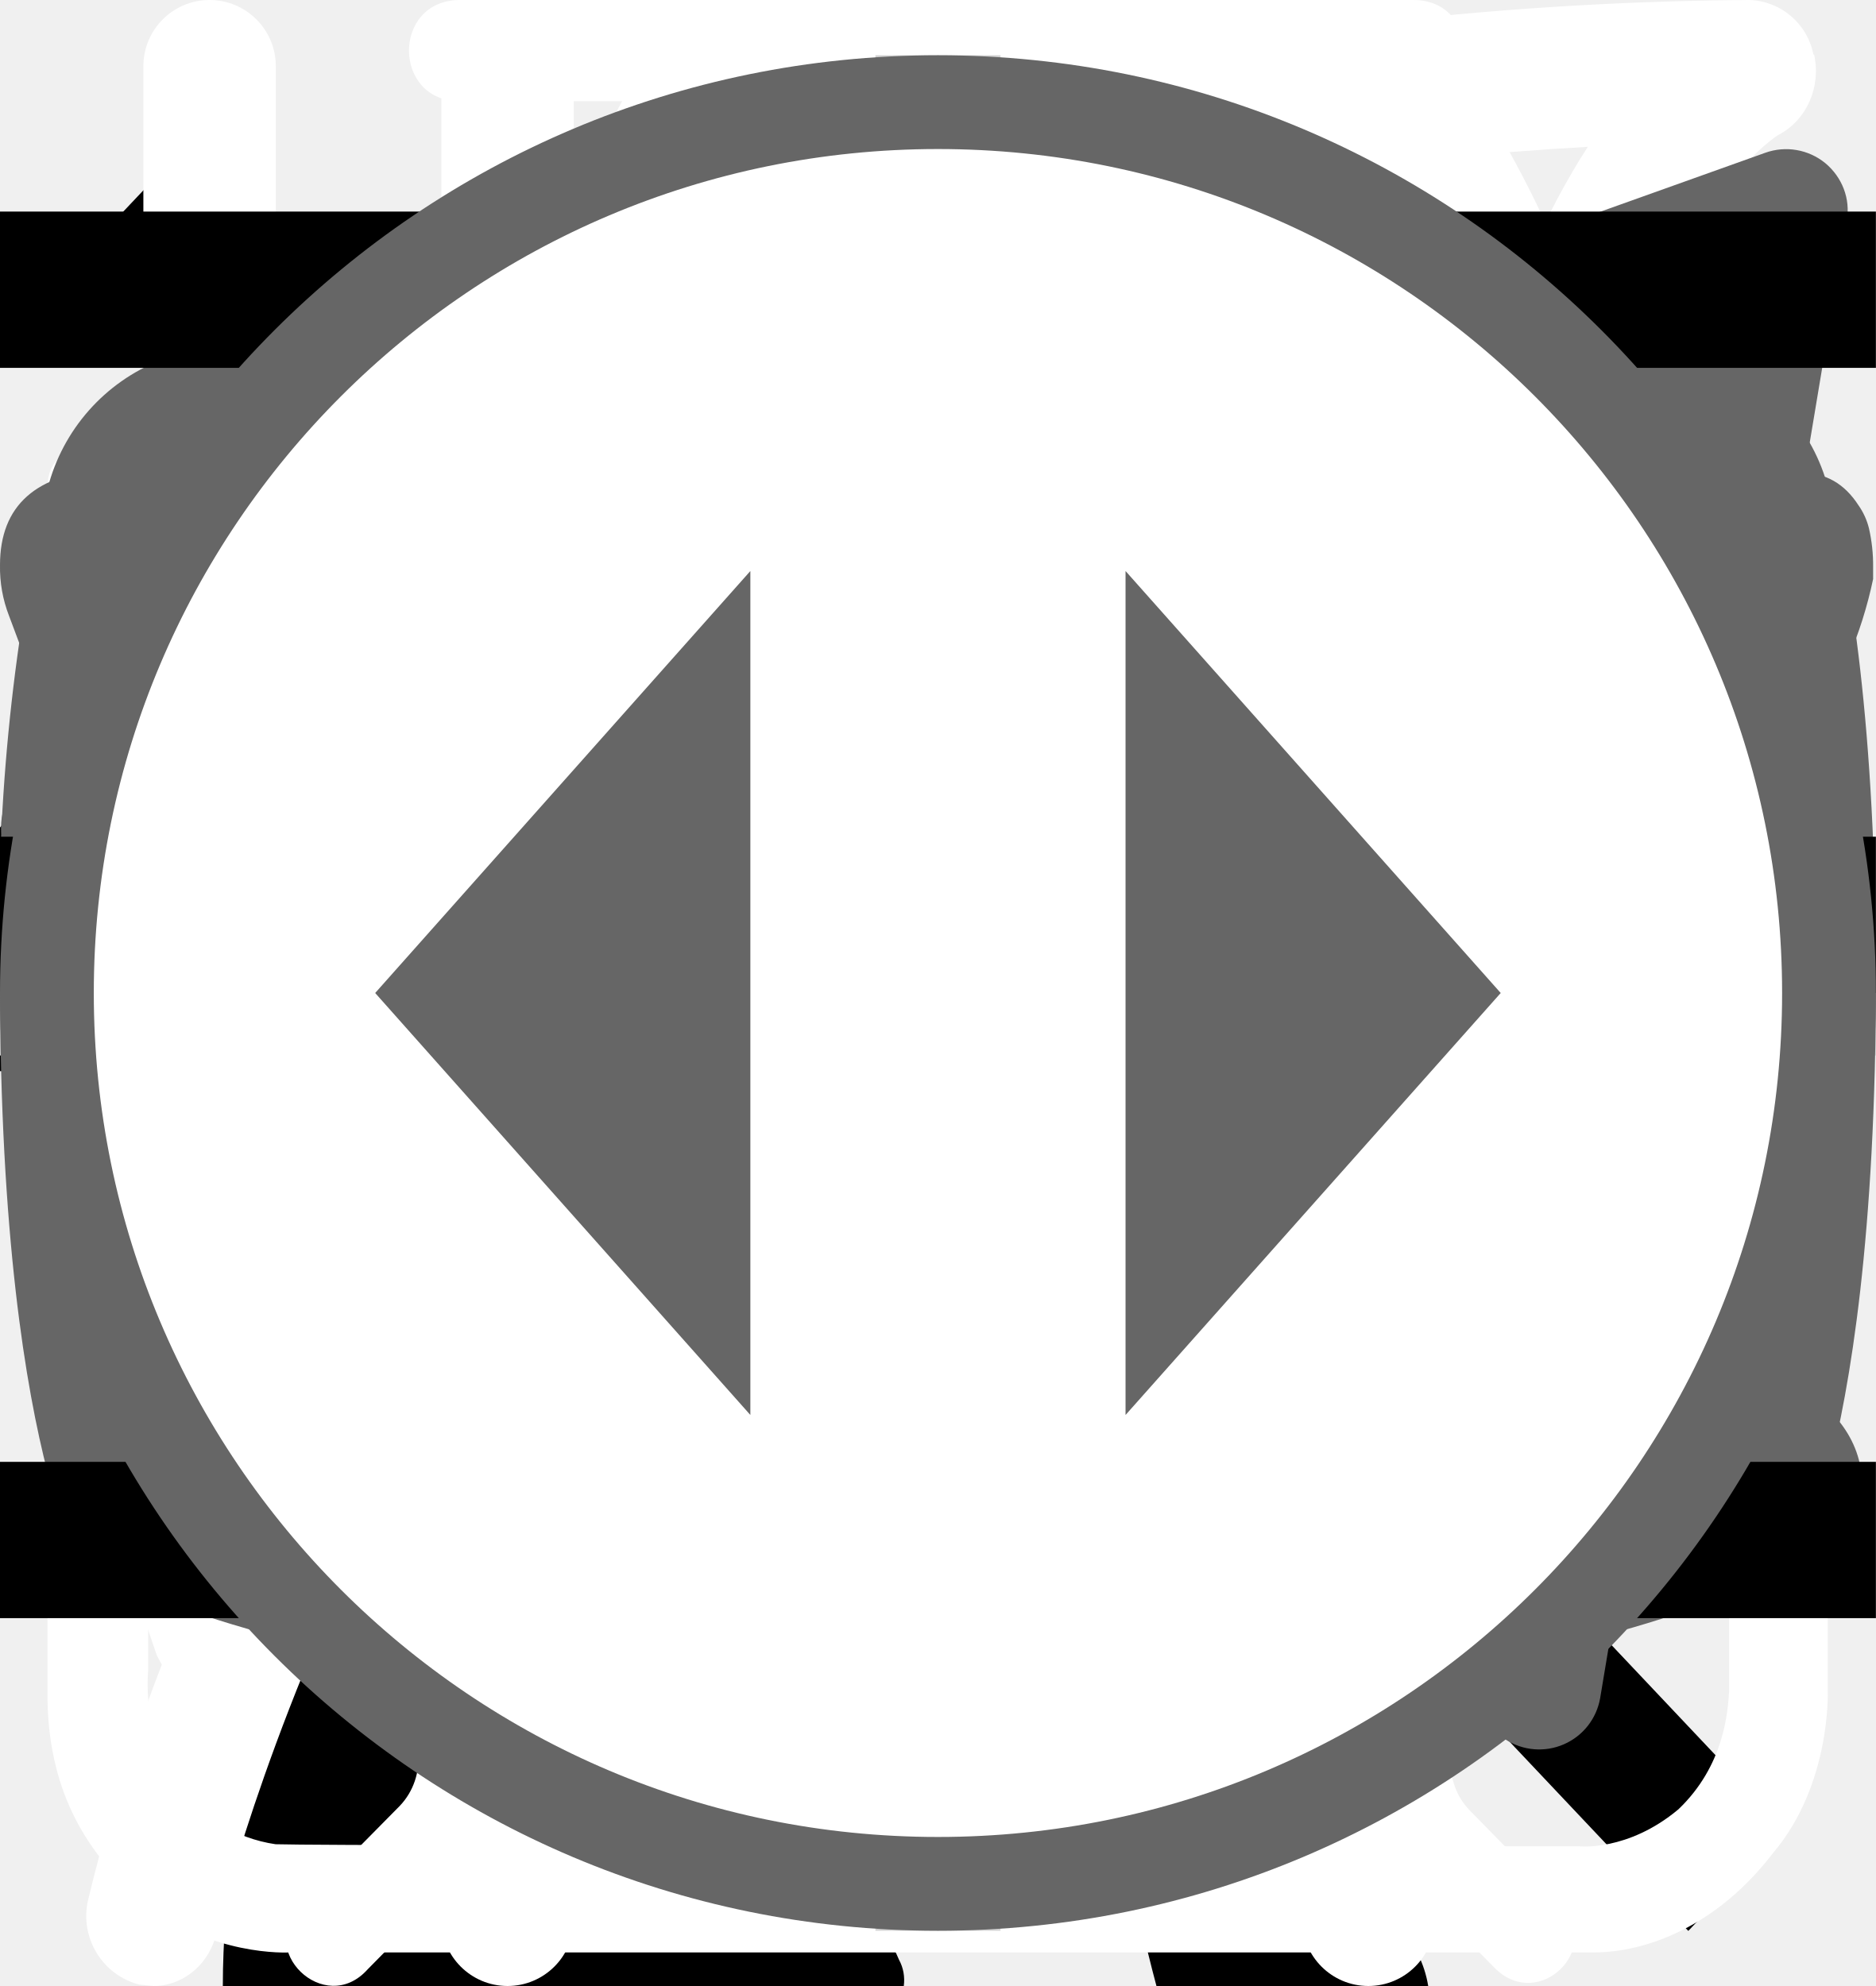
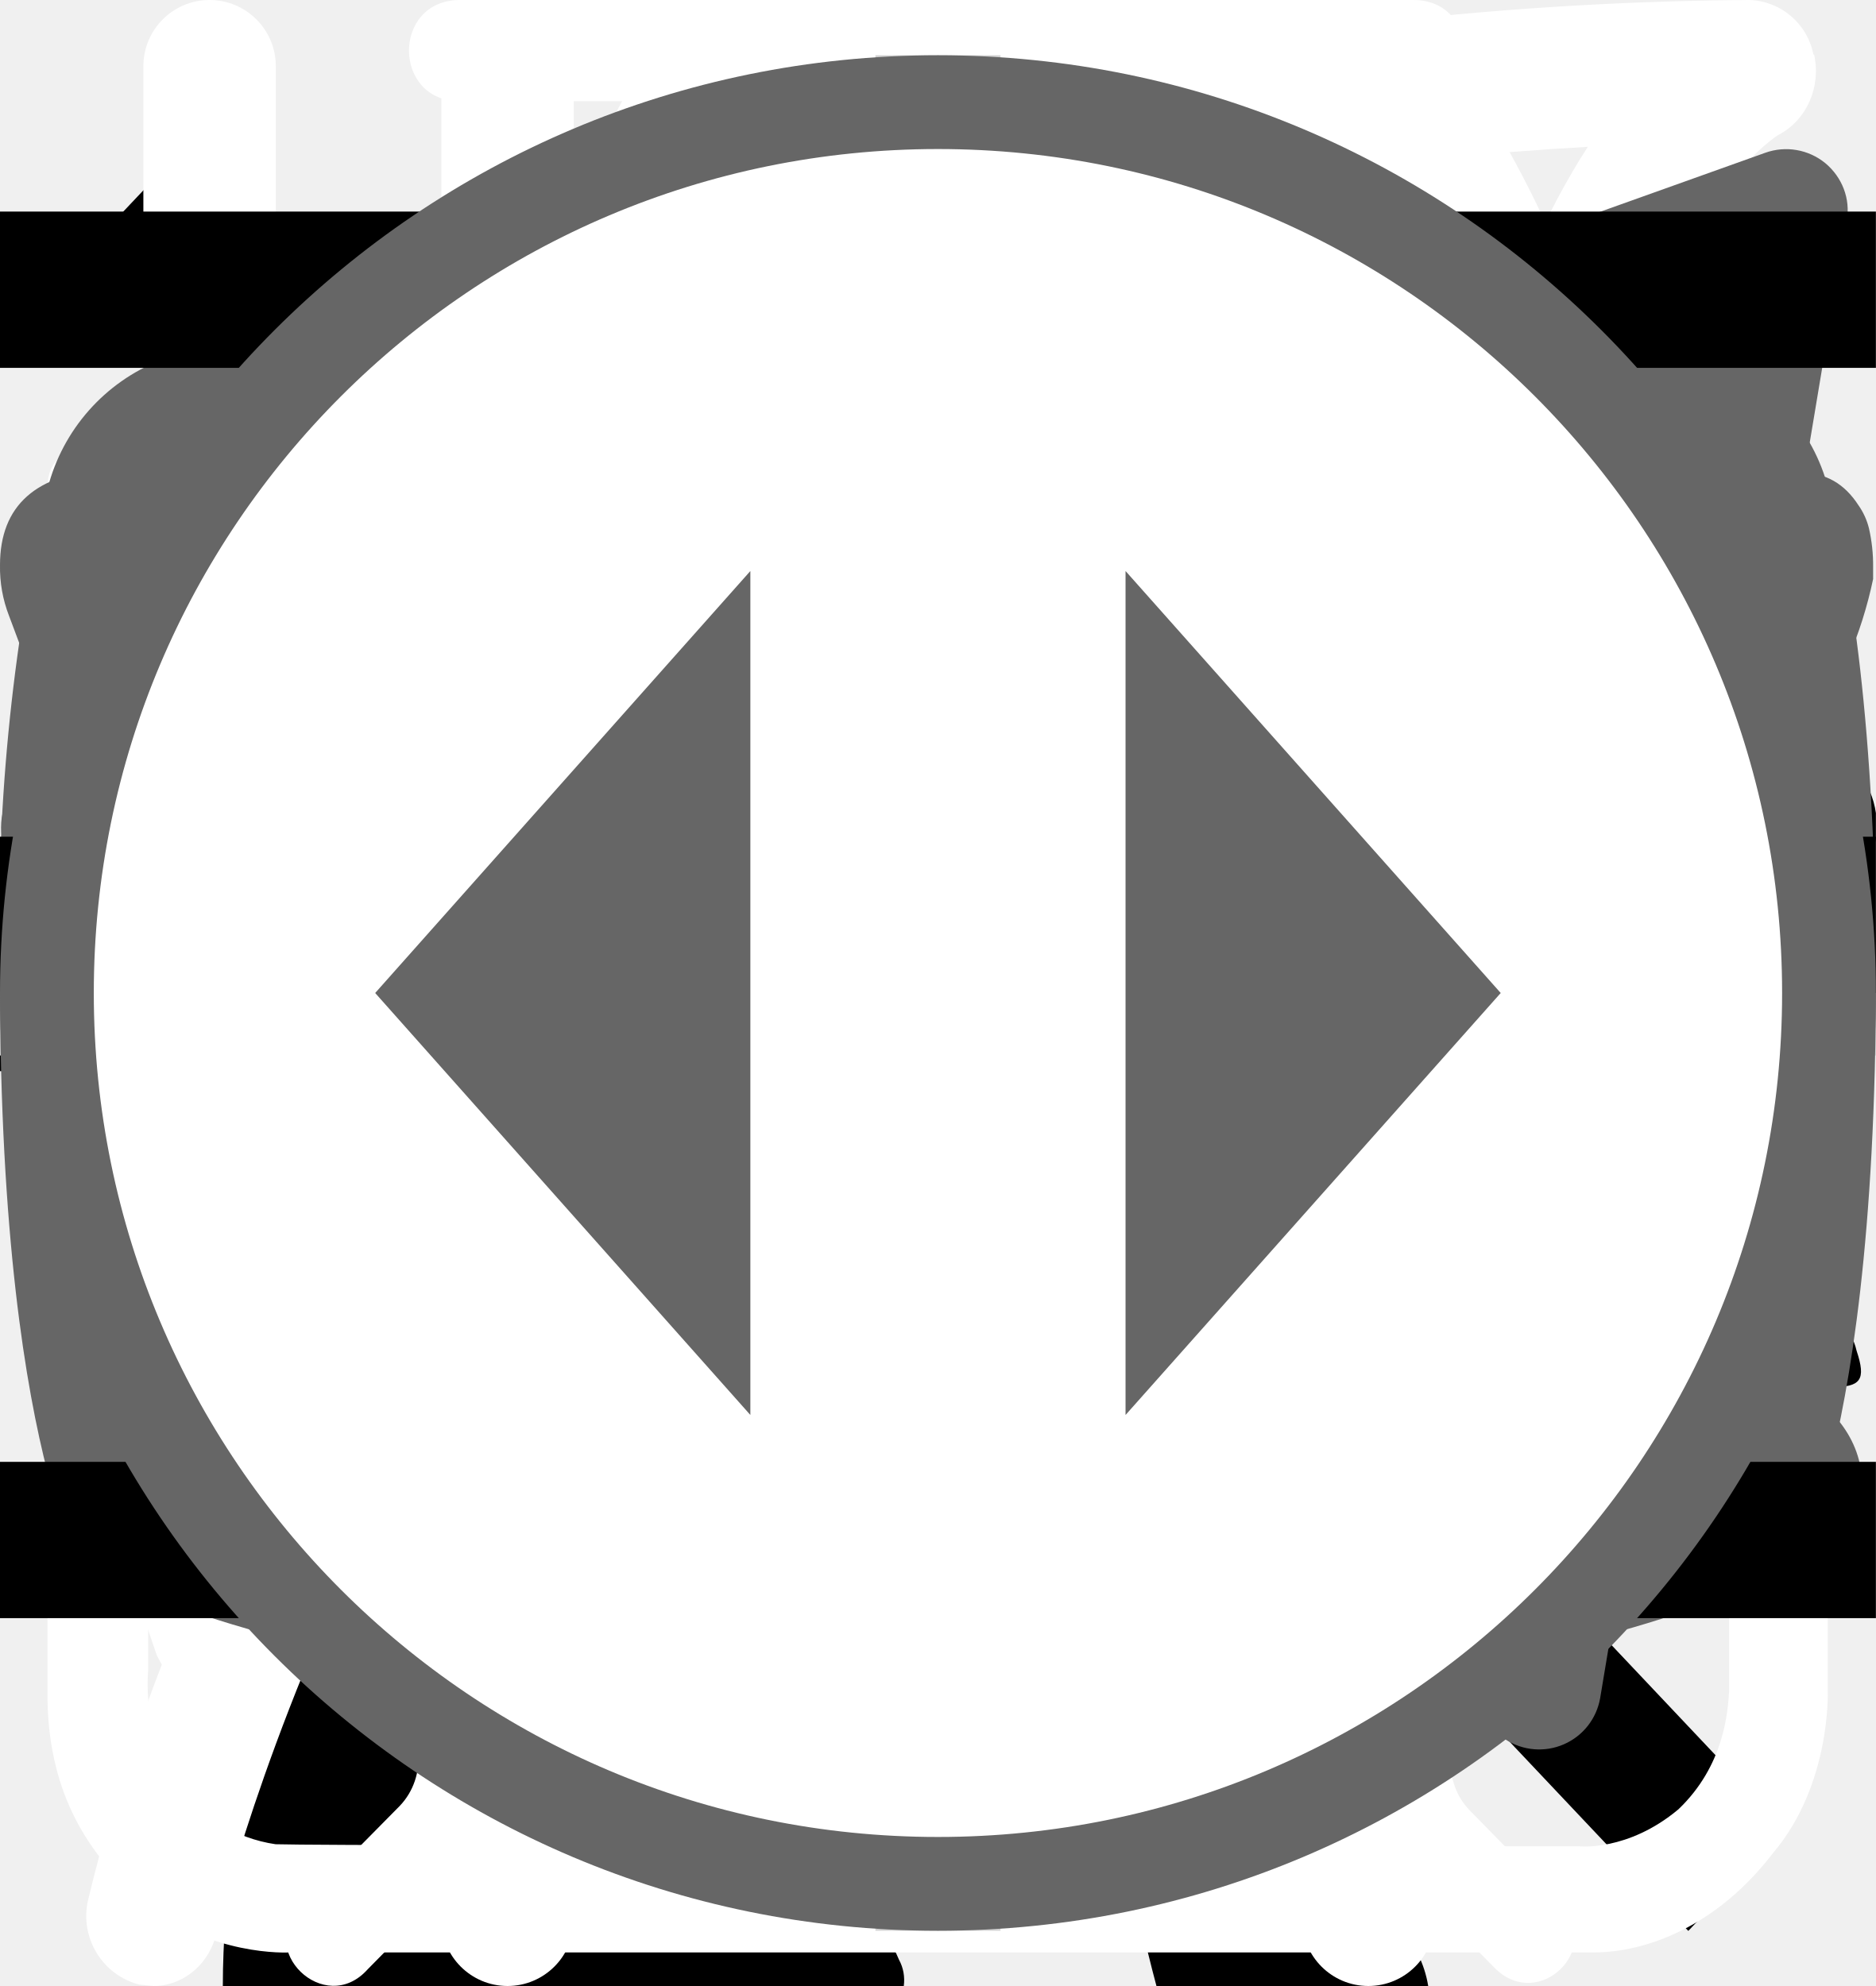
<svg xmlns="http://www.w3.org/2000/svg">
  <style>:root svg:not(:target){display:none}</style>
-   <svg viewBox="0 0 67 28" fill="none" id="cat-pro">
-     <path d="M60.56 2.88a7.6 7.6 0 0 1 2.25-2.3c.5-.35.8-.35 1.1.3.4.95.75 1.95.45 3a1.14 1.14 0 0 0 .2 1.05c.3.4.55.8.8 1.15a3.13 3.13 0 0 1 .45 3.1c-.18.5-.22 1.03-.1 1.55.1.5.1 1 0 1.5a1.87 1.87 0 0 1-1.35 1.6 2.6 2.6 0 0 0-1.6 1 .53.53 0 0 1-.45.25c-.6.1-2.1-1.25-2.1-1.85v-.3c.05-1.8-.05-1.95-1.7-2.7a2.2 2.2 0 0 1-.9-.6c-.3-.4-.7-.35-1.15-.2-.45.15-.7.45-.65.95.15 1.2.2 2.43.15 3.65 0 .14.04.27.1.4 1.55 2.25 2.15 4.9 2.9 7.45.6 1.95 1.7 3 3.7 3.15.32.02.64.07.95.15a2.08 2.08 0 0 1 1.7 1.6c.35 1.05.15 1.3-.9 1.3h-3.25c-.42.02-.83-.12-1.15-.4a5.86 5.86 0 0 0-1.7-1 3.63 3.63 0 0 1-1.7-1.3 14.3 14.3 0 0 0-2-2.25c-1.4-1.45-2.9-2.85-4.2-4.35a5.69 5.69 0 0 1-1.6-3.8c0-.45-.1-.65-.6-.45a.96.96 0 0 1-.5.15c-1.4 0-2.1.85-2.6 2.1-.45 1.05-1.05 2.05-1.6 3.1a5.2 5.2 0 0 0-.5 2.1c0 1.2.3 1.6 1.4 2 .7.25 1.35.5 1.7 1.2.4.8.3 1-.55 1.05h-3.4a.94.94 0 0 1-.95-.55l-.9-1.5a3.02 3.02 0 0 1-.35-2.7c.22-.87.23-1.78.05-2.65a4.21 4.21 0 0 1 .85-3.5c.3-.35.3-.5-.2-.6a25.03 25.03 0 0 1-5.95-2.1c-1.6-.6-1.9-.5-2.35 1.15-.4 1.4-.8 2.8-1.1 4.25-.35 1.6.05 3.1.55 4.6.2.6.8.55 1.25.7 1 .3 1.85.7 2.25 1.75.35.8.3.9-.55.9-.85 0-1.7-.05-2.6 0-.76.01-1.5-.23-2.1-.7-2.4-1.6-3.1-4.05-3.3-6.7-.1-1.65-1-2.95-2.05-4.2-.2-.25-.4-.35-.7-.15-1.07.59-2.2 1.1-3.35 1.5a13.36 13.36 0 0 0-6.1 4.4 5.32 5.32 0 0 0-1.1 2.55c-.15.9.1 1.3 1 1.55s1.35.75 1.45 1.7c.05.4-.1.6-.5.6h-4.05a.82.82 0 0 1-.65-.4 4.28 4.28 0 0 1-.95-2.75 25.3 25.3 0 0 1 .45-5.15 3.15 3.15 0 0 1 1.7-2.4c2.95-1.4 4.5-4.05 5.9-6.8.3-.55.05-.65-.45-.6-1.4.2-2.73.74-3.85 1.6a35.31 35.31 0 0 0-4.15 3.55 8.33 8.33 0 0 1-5.15 2.45c-3.65.2-5.35-1.85-5.2-5.15.03-1.13.46-2.2 1.2-3.05a2.13 2.13 0 0 1 2.25-.75c.75.2.95.6.65 1.35-.15.3-.35.55-.5.85-.22.3-.39.64-.5 1-.55 1.5.2 2.55 1.75 2.7 1.65.15 3-.55 4.25-1.55 1.5-1.2 2.85-2.6 4-4.15a10.4 10.4 0 0 1 7.2-4.05c1.15-.15 2.15-.65 3.25-.95a20.7 20.7 0 0 1 6.35-.9 6.5 6.5 0 0 0 2.9-.55c2.45-1 5-1 7.55-.5 2 .4 4 .9 5.95 1.4 1.16.21 2.35.18 3.5-.1 2.2-.56 4.44-.9 6.7-1a9.08 9.08 0 0 1 4.3.85c1 .45 1 .45.75 1.4Z" fill="#000" />
+   <svg viewBox="0 0 134 56" fill="none" id="cat-pro">
+     <path d="M123.12 5.76a15.2 15.2 0 0 1 4.5-4.6c1-.7 1.6-.7 2.2.6.8 1.9 1.5 3.9.9 6a2.29 2.29 0 0 0 .4 2.1c.6.8 1.1 1.6 1.6 2.3a6.27 6.27 0 0 1 .9 6.2 5.38 5.38 0 0 0-.2 3.1c.2.99.2 2 0 3a3.75 3.75 0 0 1-2.7 3.2 5.21 5.21 0 0 0-3.2 2 1.05 1.05 0 0 1-.9.5c-1.2.2-4.2-2.5-4.2-3.7v-.6c.1-3.6-.1-3.9-3.4-5.4a4.4 4.4 0 0 1-1.8-1.2c-.6-.8-1.4-.7-2.3-.4-.9.3-1.4.9-1.3 1.9.3 2.42.4 4.86.3 7.3 0 .28.07.55.2.8 3.1 4.5 4.3 9.8 5.8 14.9 1.2 3.9 3.4 6 7.4 6.3.64.05 1.27.15 1.9.3a4.16 4.16 0 0 1 3.4 3.2c.7 2.1.3 2.6-1.8 2.6h-6.5a3.24 3.24 0 0 1-2.3-.8 11.71 11.71 0 0 0-3.4-2 7.26 7.26 0 0 1-3.4-2.6 28.58 28.58 0 0 0-4-4.5c-2.8-2.9-5.8-5.7-8.4-8.7a11.38 11.38 0 0 1-3.2-7.6c0-.9-.2-1.3-1.2-.9-.3.19-.65.3-1 .3-2.8 0-4.2 1.7-5.2 4.2-.9 2.1-2.1 4.1-3.2 6.2a10.4 10.4 0 0 0-1 4.2c0 2.4.6 3.2 2.8 4 1.4.5 2.7 1 3.4 2.4.8 1.6.6 2-1.1 2.1h-6.8a1.88 1.88 0 0 1-1.9-1.1l-1.8-3a6.05 6.05 0 0 1-.7-5.4c.43-1.74.47-3.55.1-5.3a8.42 8.42 0 0 1 1.7-7c.6-.7.6-1-.4-1.2a50.07 50.07 0 0 1-11.87-4.13.1.1 0 0 1-.03-.07c-3.2-1.2-3.8-1-4.7 2.3-.8 2.8-1.6 5.6-2.2 8.5-.7 3.2.1 6.2 1.1 9.2.4 1.2 1.6 1.1 2.5 1.4 2 .6 3.7 1.4 4.5 3.5.7 1.6.6 1.8-1.1 1.8-1.7 0-3.4-.1-5.2 0a6.7 6.7 0 0 1-4.2-1.4c-4.8-3.2-6.2-8.1-6.6-13.4-.2-3.3-2-5.9-4.1-8.4-.4-.5-.8-.7-1.4-.3a44.32 44.32 0 0 1-6.7 3 26.71 26.71 0 0 0-12.2 8.8 10.63 10.63 0 0 0-2.2 5.1c-.3 1.8.2 2.6 2 3.1s2.7 1.5 2.9 3.4c.1.8-.2 1.2-1 1.2h-8.1a1.65 1.65 0 0 1-1.3-.8 8.56 8.56 0 0 1-1.9-5.5c-.05-3.46.25-6.91.9-10.3a6.3 6.3 0 0 1 3.4-4.8c5.9-2.8 9-8.1 11.8-13.6.6-1.1.1-1.3-.9-1.2-2.8.39-5.45 1.49-7.7 3.2a70.62 70.62 0 0 0-8.3 7.1 16.67 16.67 0 0 1-10.3 4.9c-7.3.4-10.7-3.7-10.4-10.3a9.67 9.67 0 0 1 2.4-6.1 4.25 4.25 0 0 1 4.5-1.5c1.5.4 1.9 1.2 1.3 2.7-.3.6-.7 1.1-1 1.7a7.5 7.5 0 0 0-1 2c-1.1 3 .4 5.1 3.5 5.4 3.3.3 6-1.1 8.5-3.1 3.01-2.41 5.7-5.2 8-8.3a20.79 20.79 0 0 1 14.4-8.1c2.3-.3 4.3-1.3 6.5-1.9a41.51 41.51 0 0 1 12.7-1.8 13 13 0 0 0 5.8-1.1c4.9-2 10-2 15.1-1 4 .8 8 1.8 11.9 2.8 2.32.43 4.7.36 7-.2a67.8 67.8 0 0 1 13.4-2c2.96-.15 5.91.44 8.6 1.7 2 .9 2 .9 1.5 2.8Z" fill="#000" />
  </svg>
  <svg viewBox="0 0 36 50" fill="none" id="cat-slim">
    <path d="M28.2 0h-.2c-.32.19-.59.47-.74.82a8.03 8.03 0 0 0-.67 1.76.84.84 0 0 1-.76.69 3.77 3.77 0 0 0-2.69 1.95c-.37.66-.69 1.35-.95 2.06-.73 1.9-1.29 3.85-1.98 5.77-.32.87-.34.87-1.32.87-1.16 0-1.08-.18-1.1 1.1 0 .41.13.62.56.6.13 0 .33-.07.39.1.05.18-.13.26-.23.36a4.63 4.63 0 0 1-2.23 1.26c-.97.26-1.97.47-2.92.79-2.45.82-4.7 1.96-6.46 3.9a14.44 14.44 0 0 0-2.44 4.04c-1.89 4.46-2.8 9.15-3.51 13.88a97.06 97.06 0 0 0-.75 6.7c-.1 1.1-.2 2.23-.2 3.35h17.14c.03-.23-.01-.46-.12-.66a2.58 2.58 0 0 0-1.97-1.58c-.36-.08-.4-.2-.18-.48.36-.48.64-1.02.82-1.6.84-2.47 1.16-5.06 1.57-7.62.23-1.96.83-3.85 1.77-5.59a11.13 11.13 0 0 1 2.87-3.28c.43-.32.45-.32.52.23.05.36.06.74.09 1.11a48.2 48.2 0 0 1-.1 7.31c-.2 1.88-.22 3.78-.07 5.67.2 2.2.59 4.36 1.16 6.49h6.84a2.8 2.8 0 0 0-2.18-2.29c-.64-.1-1.3-.07-1.93.1-.31.08-.44 0-.46-.33-.22-2.73-.04-5.47.51-8.16a91.8 91.8 0 0 0 1.57-9.37c.14-1.27.54-2.5 1.18-3.6.6-1.1 1.14-2.23 1.74-3.33a3.03 3.03 0 0 0 .22-2.67c-.14-.37-.27-.74-.44-1.1-.52-1-1.03-2-1.5-3-.26-.52-.2-.59.36-.6.84 0 .84 0 .86-.85v-.34c0-.35-.14-.55-.52-.51h-.78c-.36 0-.46-.15-.37-.52a3.22 3.22 0 0 1 2.64-2.28 11.3 11.3 0 0 1 3.4.22.51.51 0 0 0 .65-.33 40 40 0 0 1 .66-1.55.52.52 0 0 0-.05-.58c-1.65-2.1-3.43-4.05-5.87-5.3a.77.77 0 0 1-.45-.58 9.8 9.8 0 0 0-.65-2.14 1.8 1.8 0 0 0-.73-.89Z" fill="#000" />
  </svg>
  <svg viewBox="0 0 20 20" fill="none" id="close-navigation">
    <path transform="matrix(.68659 -.72705 .68659 .72705 2.002 20)" stroke="#000" stroke-width="1.5" d="M0-.75h24.76" />
    <path transform="matrix(.68659 .72705 -.68659 .72705 1 2)" stroke="#000" stroke-width="1.5" d="M0-.75h24.76" />
  </svg>
  <svg viewBox="0 0 26 31" fill="none" id="icon-alarm">
    <path d="M5.54 0c-1.06 0-1.06 1.58 0 1.58h6.64v1.6c-6.8.44-12.18 6.23-12.18 13.3 0 4.02 1.74 7.64 4.5 10.07.47.43.54 1.18.1 1.64l-1.53 1.55c-.74.69.36 1.75 1.03 1l2-2.03c.35-.34.87-.43 1.3-.21a12.7 12.7 0 0 0 11.07.06c.43-.21.96-.13 1.3.21l1.94 1.97c.68.64 1.65-.31 1.04-1l-1.45-1.48c-.44-.45-.38-1.2.1-1.63a13.46 13.46 0 0 0 4.6-10.16c0-7.07-5.41-12.87-12.22-13.28v-1.6h6.64c1.06 0 1.06-1.59 0-1.59h-14.88Zm-4.1 16.47a11.7 11.7 0 0 1 11.56-11.82c6.38 0 11.55 5.3 11.55 11.82 0 6.55-5.17 11.85-11.55 11.85-6.38 0-11.57-5.3-11.57-11.85Zm10.75-8.09c0-1.1 1.66-1.1 1.66 0v8.63a.84.84 0 0 1-.85.85.81.81 0 0 1-.8-.8v-8.68Zm-4.97 2.62a1.16 1.16 0 0 0 1.16-1.15 1.15 1.15 0 0 0-1.16-1.15 1.16 1.16 0 0 0-1.05 1.14 1.15 1.15 0 0 0 1.05 1.15Zm11.55 0a1.16 1.16 0 0 0 1.16-1.15 1.15 1.15 0 0 0-1.16-1.15 1.16 1.16 0 0 0-1.05 1.14 1.15 1.15 0 0 0 1.05 1.15Zm-10.4 12.59c0 1.53-2.31 1.53-2.31 0s2.32-1.53 2.32 0Zm4.63 3.44a1.17 1.17 0 0 0 1.17-.68 1.14 1.14 0 0 0-.7-1.56 1.17 1.17 0 0 0-1.22.32 1.15 1.15 0 0 0 .75 1.92Zm-8.09-10.39a1.14 1.14 0 0 1-.68 1.17 1.17 1.17 0 0 1-1.57-.7 1.14 1.14 0 0 1 .32-1.2 1.16 1.16 0 0 1 1.93.73Zm17.33 1.15a1.16 1.16 0 0 0 1.17-.68 1.14 1.14 0 0 0-.7-1.55 1.17 1.17 0 0 0-1.22.32 1.15 1.15 0 0 0 .75 1.91Zm-2.31 5.8c0 1.53-2.32 1.53-2.32 0s2.32-1.53 2.32 0Z" fill="#fff" />
+   </svg>
+   <svg viewBox="0 0 32 12" fill="none" id="icon-arrow-long">
+     <path stroke="#000" stroke-width="2" d="M0 6h26" />
+     <path d="m32 6-6.75 5.2v-10.4l6.75 5.2Z" fill="#000" />
  </svg>
  <svg viewBox="0 0 24 12" fill="none" id="icon-arrow">
    <path stroke="#000" stroke-width="2" d="M0 6h18" />
    <path d="m24 6-6.75 5.2v-10.4l6.75 5.2Z" fill="#000" />
  </svg>
  <svg viewBox="0 0 26 30" fill="none" id="icon-eat">
    <path fill-rule="evenodd" clip-rule="evenodd" d="M19.12.08a1 1 0 0 1 1.09.21c.9.91 2.1 2.88 3.06 5.92a42.6 42.6 0 0 1 1.73 12.79 1 1 0 0 1-1 1h-3.5v9a1 1 0 1 1-2 0v-28a1 1 0 0 1 .62-.92Zm1.38 17.92h2.5a39.62 39.62 0 0 0-1.64-11.19 22.4 22.4 0 0 0-.86-2.3v13.49Zm-14-18a1 1 0 0 1 1 1v28a1 1 0 1 1-2 0v-28a1 1 0 0 1 1-1Z" fill="#fff" />
    <path fill-rule="evenodd" clip-rule="evenodd" d="M2 0a1 1 0 0 1 1 1v5.5c0 .56.2 1.32.7 1.92.48.56 1.31 1.08 2.8 1.08a1 1 0 1 1 0 2 5.41 5.41 0 0 1-4.33-1.8 5.07 5.07 0 0 1-1.17-3.2v-5.5a1 1 0 0 1 1-1Z" fill="#fff" />
    <path fill-rule="evenodd" clip-rule="evenodd" d="M11 0a1 1 0 0 0-1 1v5.5c0 .56-.2 1.32-.7 1.92-.48.56-1.31 1.08-2.8 1.08a1 1 0 0 0 0 2 5.4 5.4 0 0 0 4.33-1.8 5.07 5.07 0 0 0 1.17-3.2v-5.5a1 1 0 0 0-1-1Z" fill="#fff" />
  </svg>
  <svg viewBox="0 0 78 81" fill="none" id="icon-gift">
    <path d="M64.02 35.63h-49.99a3.18 3.18 0 0 1-3.18-3.16v-9.47a3.18 3.18 0 0 1 3.18-3.16h49.98a3.17 3.17 0 0 1 3.19 3.16v9.47a3.17 3.17 0 0 1-3.18 3.16Zm-49.99-13.37c-.4 0-.74.34-.74.74v9.47c0 .4.33.74.74.74h49.98c.41 0 .75-.33.75-.74v-9.47c0-.4-.34-.74-.75-.74h-49.98Z" fill="#fff" />
    <path d="M57.04 68.08h-36.04a6.11 6.11 0 0 1-6.13-6.09v-27.57c0-.67.55-1.21 1.22-1.21.68 0 1.22.54 1.22 1.21v27.57a3.68 3.68 0 0 0 3.69 3.67h36.04a3.68 3.68 0 0 0 3.7-3.67v-27.57a1.22 1.22 0 0 1 2.44 0v27.57a6.11 6.11 0 0 1-6.14 6.1Z" fill="#fff" />
    <path d="M39.02 68.08c-.67 0-1.22-.54-1.22-1.2v-32.46c0-.67.55-1.21 1.22-1.21.68 0 1.22.54 1.22 1.21v32.45c0 .67-.54 1.21-1.22 1.21Zm-15.21-45.82a7.81 7.81 0 0 1-3.17-10.6 7.9 7.9 0 0 1 10.66-3.16c5.82 3.13 8.96 11.86 9.09 12.23l-2.3.8c-.03-.08-2.96-8.22-7.95-10.9a5.45 5.45 0 0 0-7.36 2.17 5.4 5.4 0 0 0 2.2 7.33l-1.17 2.13Z" fill="#fff" />
    <path d="m54.23 22.26-1.16-2.14a5.38 5.38 0 0 0-1.03-9.92 5.42 5.42 0 0 0-4.14.43c-4.98 2.68-7.91 10.82-7.94 10.9l-2.3-.8c.13-.37 3.27-9.1 9.08-12.23a7.86 7.86 0 0 1 11.29 9.1c-.6 2-1.95 3.66-3.8 4.66Zm7.72 29.6h-45.86c-.67 0-1.22-.55-1.22-1.21 0-.67.55-1.22 1.22-1.22h45.86a1.21 1.21 0 1 1 0 2.42Z" fill="#fff" />
  </svg>
  <svg viewBox="0 0 27 29" fill="none" id="icon-glass-of-water">
    <path d="M11.38 0c-1.64 0-2.9 1.36-2.9 3.08s1.26 3.08 2.9 3.08c1.63 0 2.9-1.36 2.9-3.08s-1.27-3.08-2.9-3.08Zm0 1.18c1 0 1.72.84 1.72 1.9 0 1-.8 1.9-1.72 1.9-1 0-1.73-.84-1.73-1.9 0-1 .78-1.9 1.72-1.9Zm-10.88 23.56c0 1.18.4 2.18 1.36 3 1 .84 2.17.77 2.17.77h19.04c.77 0 1.8-.38 2.62-1.45.85-1 .8-2.36.8-2.36v-17.21c0-.44-.12-.6-.75-.6-.64 0-.69.27-.69.59v17.22c-.02.3-.07 1.08-.74 1.72-.74.62-1.45.54-1.45.54s-18.13 0-19.03-.03a2.14 2.14 0 0 1-1.45-.9c-.51-.73-.41-1.63-.41-1.63v-17.22c0-.46-.24-.64-.73-.64s-.74.18-.74.58v17.62Zm16.31-16.31c-1.08.23-2.17.38-4.26 2.35-2.08 2-3.62 1.9-5.16 1.82-1.54-.1-3.17-1.54-3.45-1.9-.33-.36-.9-.12-1.08.11-.16.24-.16.64.1 1 1.27 1.18 2.45 2.08 4.72 2.26a7.5 7.5 0 0 0 5.89-2.26c1.45-1.45 2.17-1.72 3.26-1.9a6.3 6.3 0 0 1 5.08 1.26c1 1.1 1.26.78 1.54.48.54-.72-.23-1.27-1.1-1.9a7.24 7.24 0 0 0-5.52-1.28l-.02-.04Zm-9.06 7.16c-1.18 0-2.08 1-2.08 2.26 0 1.27.9 2.27 2.08 2.27 1.18 0 2.08-1 2.08-2.27s-.9-2.26-2.08-2.26Zm11.78.78c-1.54 0-2.8 1.36-2.8 2.99 0 1.63 1.26 2.99 2.8 2.99 1.54 0 2.81-1.36 2.81-3 0-1.62-1.27-2.98-2.8-2.98Zm0 1.45c.8 0 1.45.7 1.45 1.54a1.5 1.5 0 0 1-1.45 1.54c-.8 0-1.45-.7-1.45-1.54 0-.86.65-1.54 1.45-1.54Z" fill="#fff" />
  </svg>
  <svg viewBox="0 0 25 28" fill="none" id="icon-leaf">
    <path d="M24.84.77a.95.95 0 0 0-.9-.77h-.01c-4.94.03-16.95.92-21.8 8.38-2.51 3.88-2.73 8.91-.64 14.96l.07.13a25.93 25.93 0 0 0-1.04 3.32 1 1 0 0 0 .72 1.19l.2.02c.43 0 .81-.32.9-.79.03-.1 2.42-10.37 10.86-16.38.43-.3.55-.93.26-1.38a.9.9 0 0 0-1.3-.28c-4.79 3.4-7.74 8-9.47 11.65-1.24-4.57-.92-8.37.99-11.3 3.74-5.76 12.62-7.15 17.98-7.45-1.16 1.8-2.41 5.1-2.41 10.93 0 3.12-.83 5.52-2.47 7.14-2.62 2.6-6.88 2.83-10 2.58-.51-.04-.96.38-1 .93-.04.55.35 1.03.86 1.07.63.05 1.3.08 1.99.08 3.17 0 6.86-.66 9.42-3.2 2.04-2 3.07-4.9 3.07-8.6 0-9.1 3.22-11.1 3.23-11.1.4-.21.6-.68.5-1.13Z" fill="#fff" />
  </svg>
  <svg viewBox="0 0 30 30" fill="none" id="icon-plus">
    <path stroke="#D3D3D3" stroke-width="2" d="M15 0v30m15-15h-30" />
  </svg>
  <svg viewBox="0 0 20 18" fill="none" id="icon-telegram">
    <path fill-rule="evenodd" clip-rule="evenodd" d="M19.46.15c.18.15.27.38.23.61l-2.63 15.76a.66.66 0 0 1-1.01.44l-7.88-5.25a.66.66 0 0 1-.15-.96l2.61-3.26-4.36 2.9a.66.66 0 0 1-.65.05l-5.26-2.63a.66.66 0 0 1 .08-1.2l18.38-6.57a.66.66 0 0 1 .64.11Zm-17.13 7.17 3.53 1.77 7.56-5.04a.66.66 0 0 1 .88.96l-4.8 6 6.43 4.3 2.28-13.66-15.88 5.67Z" fill="#666" />
  </svg>
  <svg viewBox="0 0 27 17" fill="none" id="icon-vkontakte">
    <path d="M0 2.34c0-.86.52-1.32 1.55-1.38l3.97.02c.26 0 .44.13.53.38.4 1.26.86 2.34 1.37 3.25.5.92 1.17 1.97 1.99 3.16.07.15.18.23.34.23.13 0 .22-.06.3-.18l.07-.28.03-4.35c0-.3-.07-.5-.23-.6-.15-.1-.43-.18-.83-.23-.32-.05-.48-.23-.48-.55 0-.07 0-.12.02-.15.38-1.09 1.44-1.63 3.2-1.63l1.5-.03c.67 0 1.23.16 1.67.48.44.32.67.82.67 1.5v5.72c.12.08.24.12.34.12.27 0 .5-.15.7-.45 1.95-2.58 3-4.31 3.17-5.18a.3.3 0 0 1 .05-.13c.12-.25.33-.47.61-.65.29-.19.53-.31.75-.38a.55.55 0 0 1 .24-.05h4.13l.26.03c.36 0 .63.16.83.47.07.1.12.21.15.33a2.4 2.4 0 0 1 .06.55v.18a6.11 6.11 0 0 1-.94 2.2 23.4 23.4 0 0 1-1.93 2.53c-.79.9-1.27 1.5-1.47 1.78a.93.93 0 0 0-.24.56c0 .13.07.28.21.45l3.9 4.63c.2.26.31.56.31.88 0 .38-.16.7-.48.95-.32.25-.7.4-1.14.43l-.46.02h-4.04c-.02 0-.06 0-.11.02a.86.86 0 0 1-.1.01c-.4 0-.76-.16-1.1-.48-.12-.13-.96-1.12-2.5-2.97a1.39 1.39 0 0 0-.38-.32 38.47 38.47 0 0 0-.53 2.24l-.08.42a1.4 1.4 0 0 1-1.12 1.06l-.37.02h-2.61c-1.48 0-2.95-.63-4.41-1.9a19.3 19.3 0 0 1-3.96-4.95 47.51 47.51 0 0 1-3.28-7.05 1.92 1.92 0 0 1-.13-.73Zm16.01 6.51c-.37 0-.7-.1-1.01-.29a.9.9 0 0 1-.45-.79v-5.78c0-.34-.1-.58-.27-.72-.18-.14-.49-.21-.93-.21l-1.52.05c-.76 0-1.34.12-1.73.37.78.36 1.17.93 1.17 1.71v4.43a1.5 1.5 0 0 1-.53 1.04 1.6 1.6 0 0 1-1.07.42c-.53 0-.94-.24-1.22-.73a26.16 26.16 0 0 1-3.1-5.63l-.23-.66-3.55-.02c-.23 0-.36.01-.38.03-.03.03-.04.1-.04.22 0 .15.01.3.05.48l.56 1.4c1.49 3.64 3.11 6.51 4.86 8.6 1.75 2.1 3.47 3.15 5.16 3.15h2.66c.1 0 .19-.03.24-.09.05-.06.1-.17.13-.34l.06-.25.5-2.21c.15-.3.27-.5.38-.6.2-.2.42-.28.69-.28.43 0 .86.24 1.3.73l2.27 2.71c.14.22.3.33.45.33h4.4c.53 0 .8-.13.8-.38a.47.47 0 0 0-.08-.25l-3.87-4.55c-.3-.35-.45-.73-.45-1.13 0-.4.14-.8.43-1.16.23-.34.68-.9 1.34-1.67.67-.78 1.25-1.51 1.75-2.19.5-.68.82-1.3.98-1.85l.08-.33a.37.37 0 0 1-.02-.16.54.54 0 0 0-.03-.19h-4.18c-.27.1-.48.25-.64.45l-.16.48c-.45 1.16-1.6 2.94-3.5 5.36-.36.33-.8.5-1.3.5Z" fill="#666" />
  </svg>
  <svg viewBox="0 0 24 19" fill="none" id="icon-youtube">
    <path d="m15.85 8.8-5.24-3.5a.65.65 0 0 0-1.01.55v6.98a.65.65 0 0 0 1.01.54l5.24-3.49a.65.65 0 0 0 0-1.09Zm-4.94 2.8v-4.53l3.4 2.27-3.4 2.27Zm12.48-8.56a2.4 2.4 0 0 0-1.45-1.63c-3.72-1.43-9.69-1.41-9.94-1.41s-6.22-.02-9.94 1.4a2.4 2.4 0 0 0-1.45 1.64 25.32 25.32 0 0 0-.61 6.3c0 3.26.33 5.22.61 6.3a2.4 2.4 0 0 0 1.45 1.63c3.72 1.43 9.69 1.4 9.94 1.4h.08c.75 0 6.31-.04 9.86-1.4a2.4 2.4 0 0 0 1.45-1.64c.28-1.07.61-3.03.61-6.3 0-3.25-.33-5.22-.61-6.29Zm-1.27 12.27a1.1 1.1 0 0 1-.65.74c-3.5 1.34-9.4 1.32-9.47 1.32-.07 0-5.98.02-9.47-1.32a1.09 1.09 0 0 1-.65-.74c-.27-1-.57-2.85-.57-5.97 0-3.12.3-4.97.57-5.97a1.1 1.1 0 0 1 .65-.74c3.5-1.34 9.4-1.32 9.47-1.32.07 0 5.98-.02 9.47 1.32a1.1 1.1 0 0 1 .65.74c.27 1 .57 2.85.57 5.97 0 3.12-.3 4.96-.57 5.97Z" fill="#666" />
  </svg>
  <svg viewBox="0 0 24 24" fill="none" id="open-navigation">
    <path stroke="#000" stroke-width="2" d="M0 3h24m-24 8h24m-24 8h24" />
  </svg>
  <svg viewBox="0 0 40 40" fill="none" id="slider-button">
    <rect x="1" y="1" width="38" height="38" rx="19" fill="#fff" />
    <rect x="1" y="1" width="38" height="38" rx="19" stroke="#666" stroke-width="2" />
    <path d="m16 11-8 9 8 9v-18Zm16 9-8-9v18l8-9Z" fill="#666" />
  </svg>
</svg>
